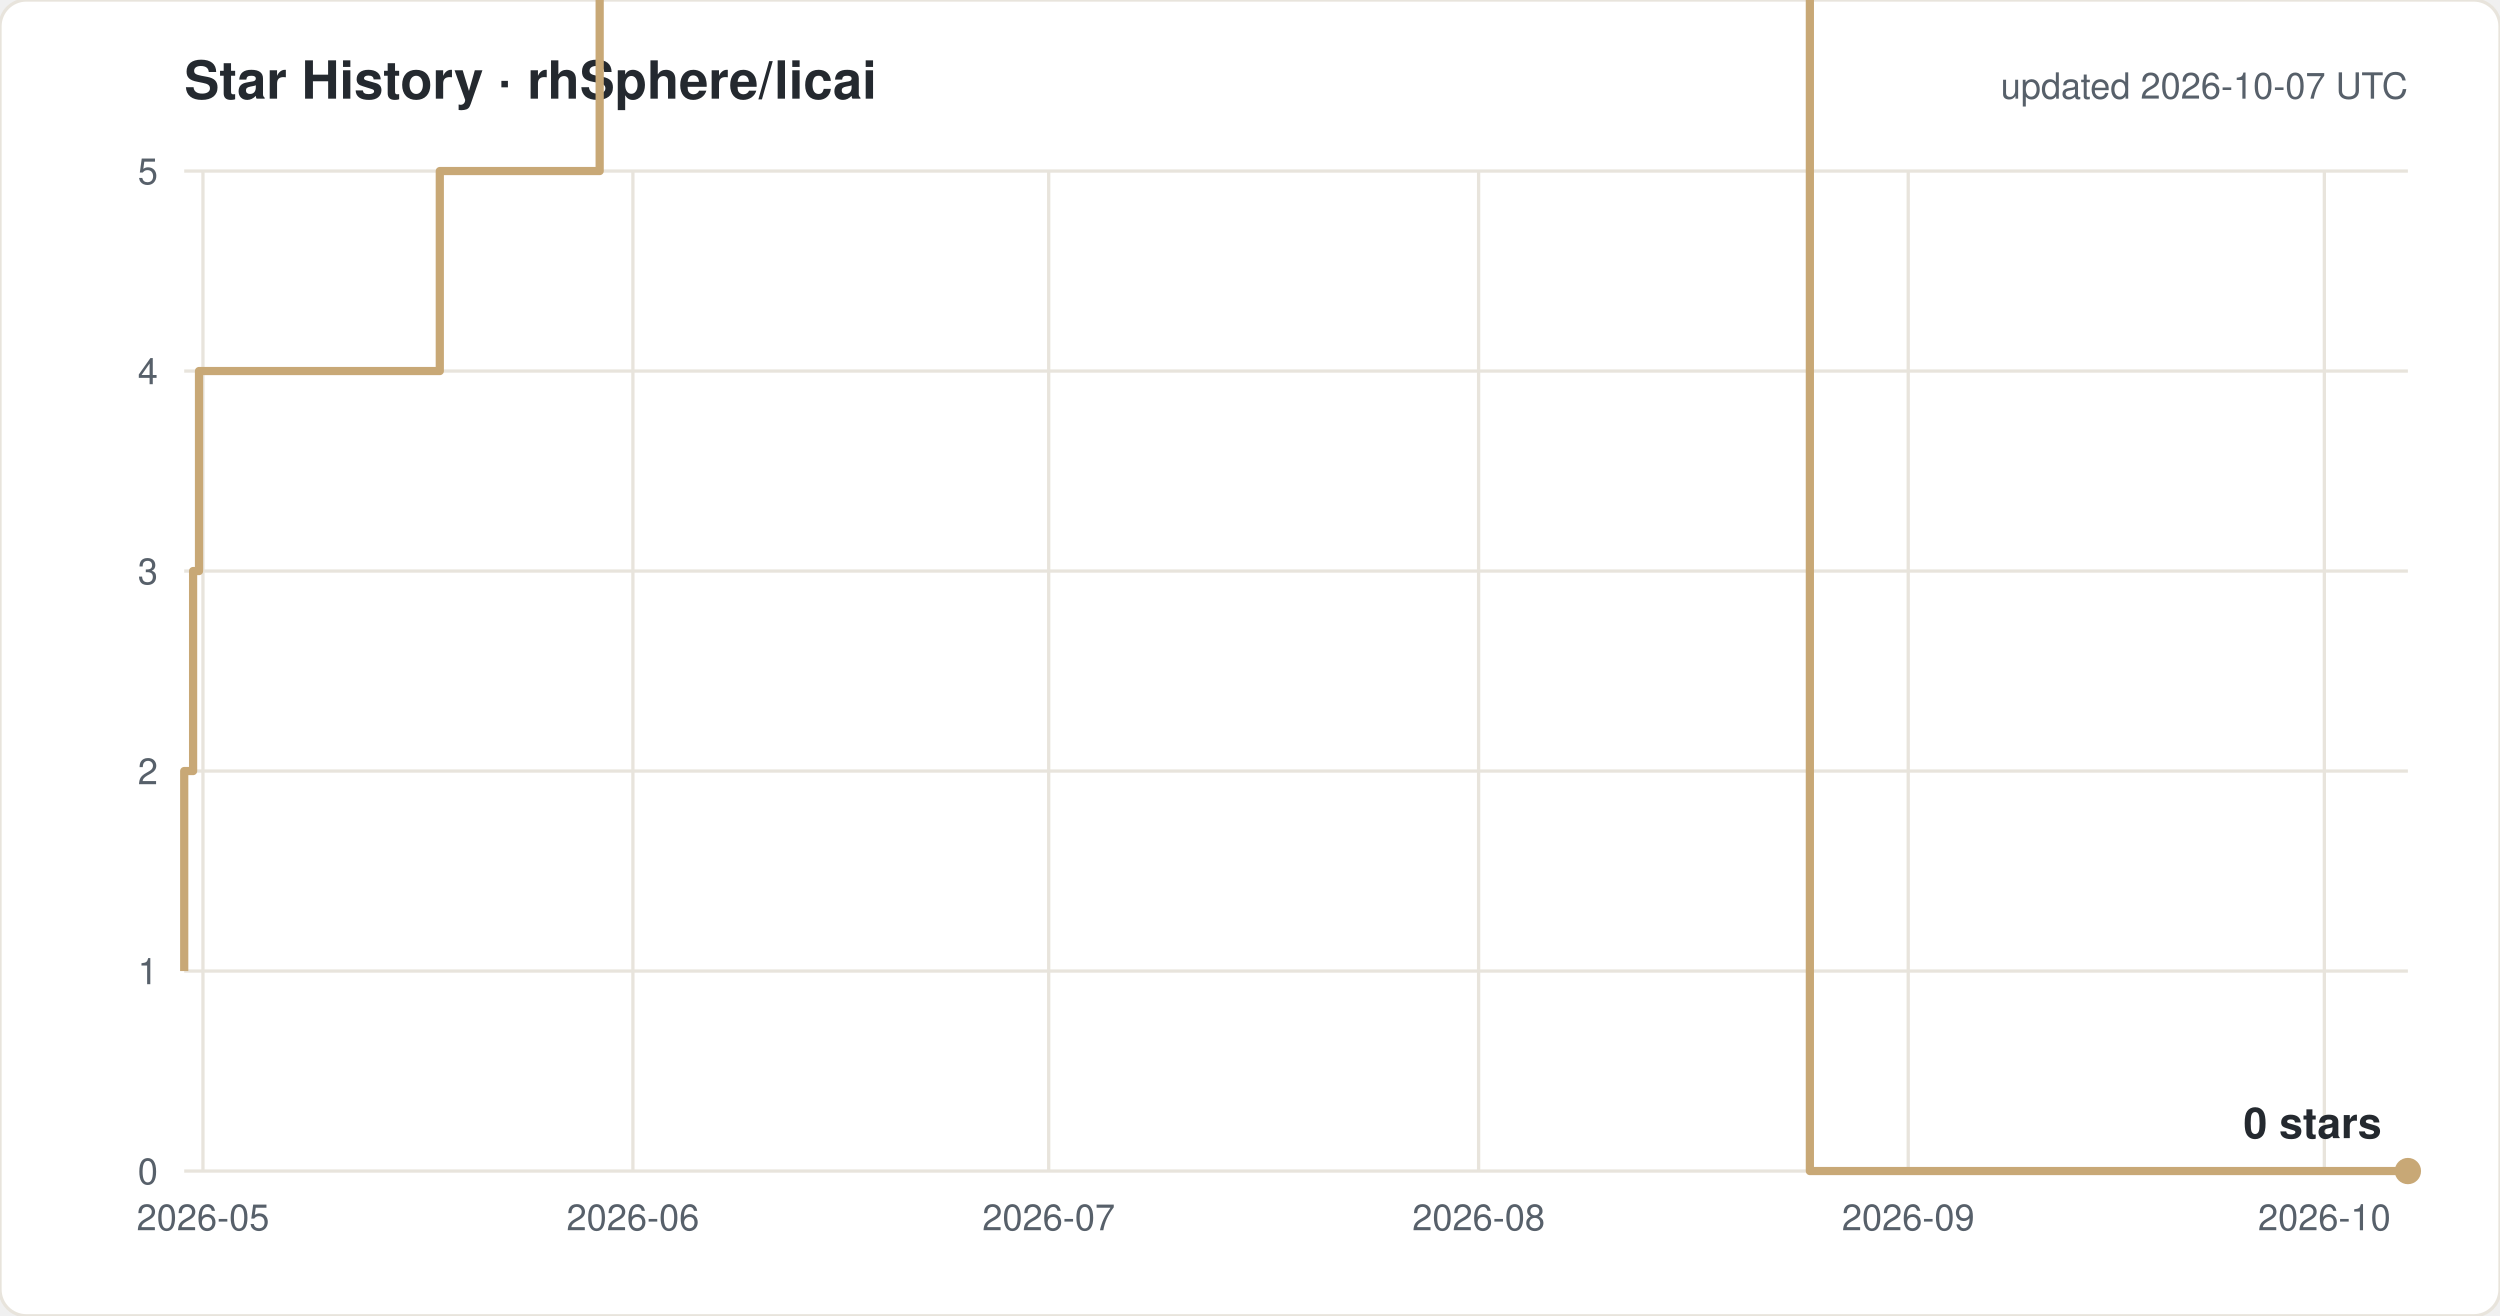
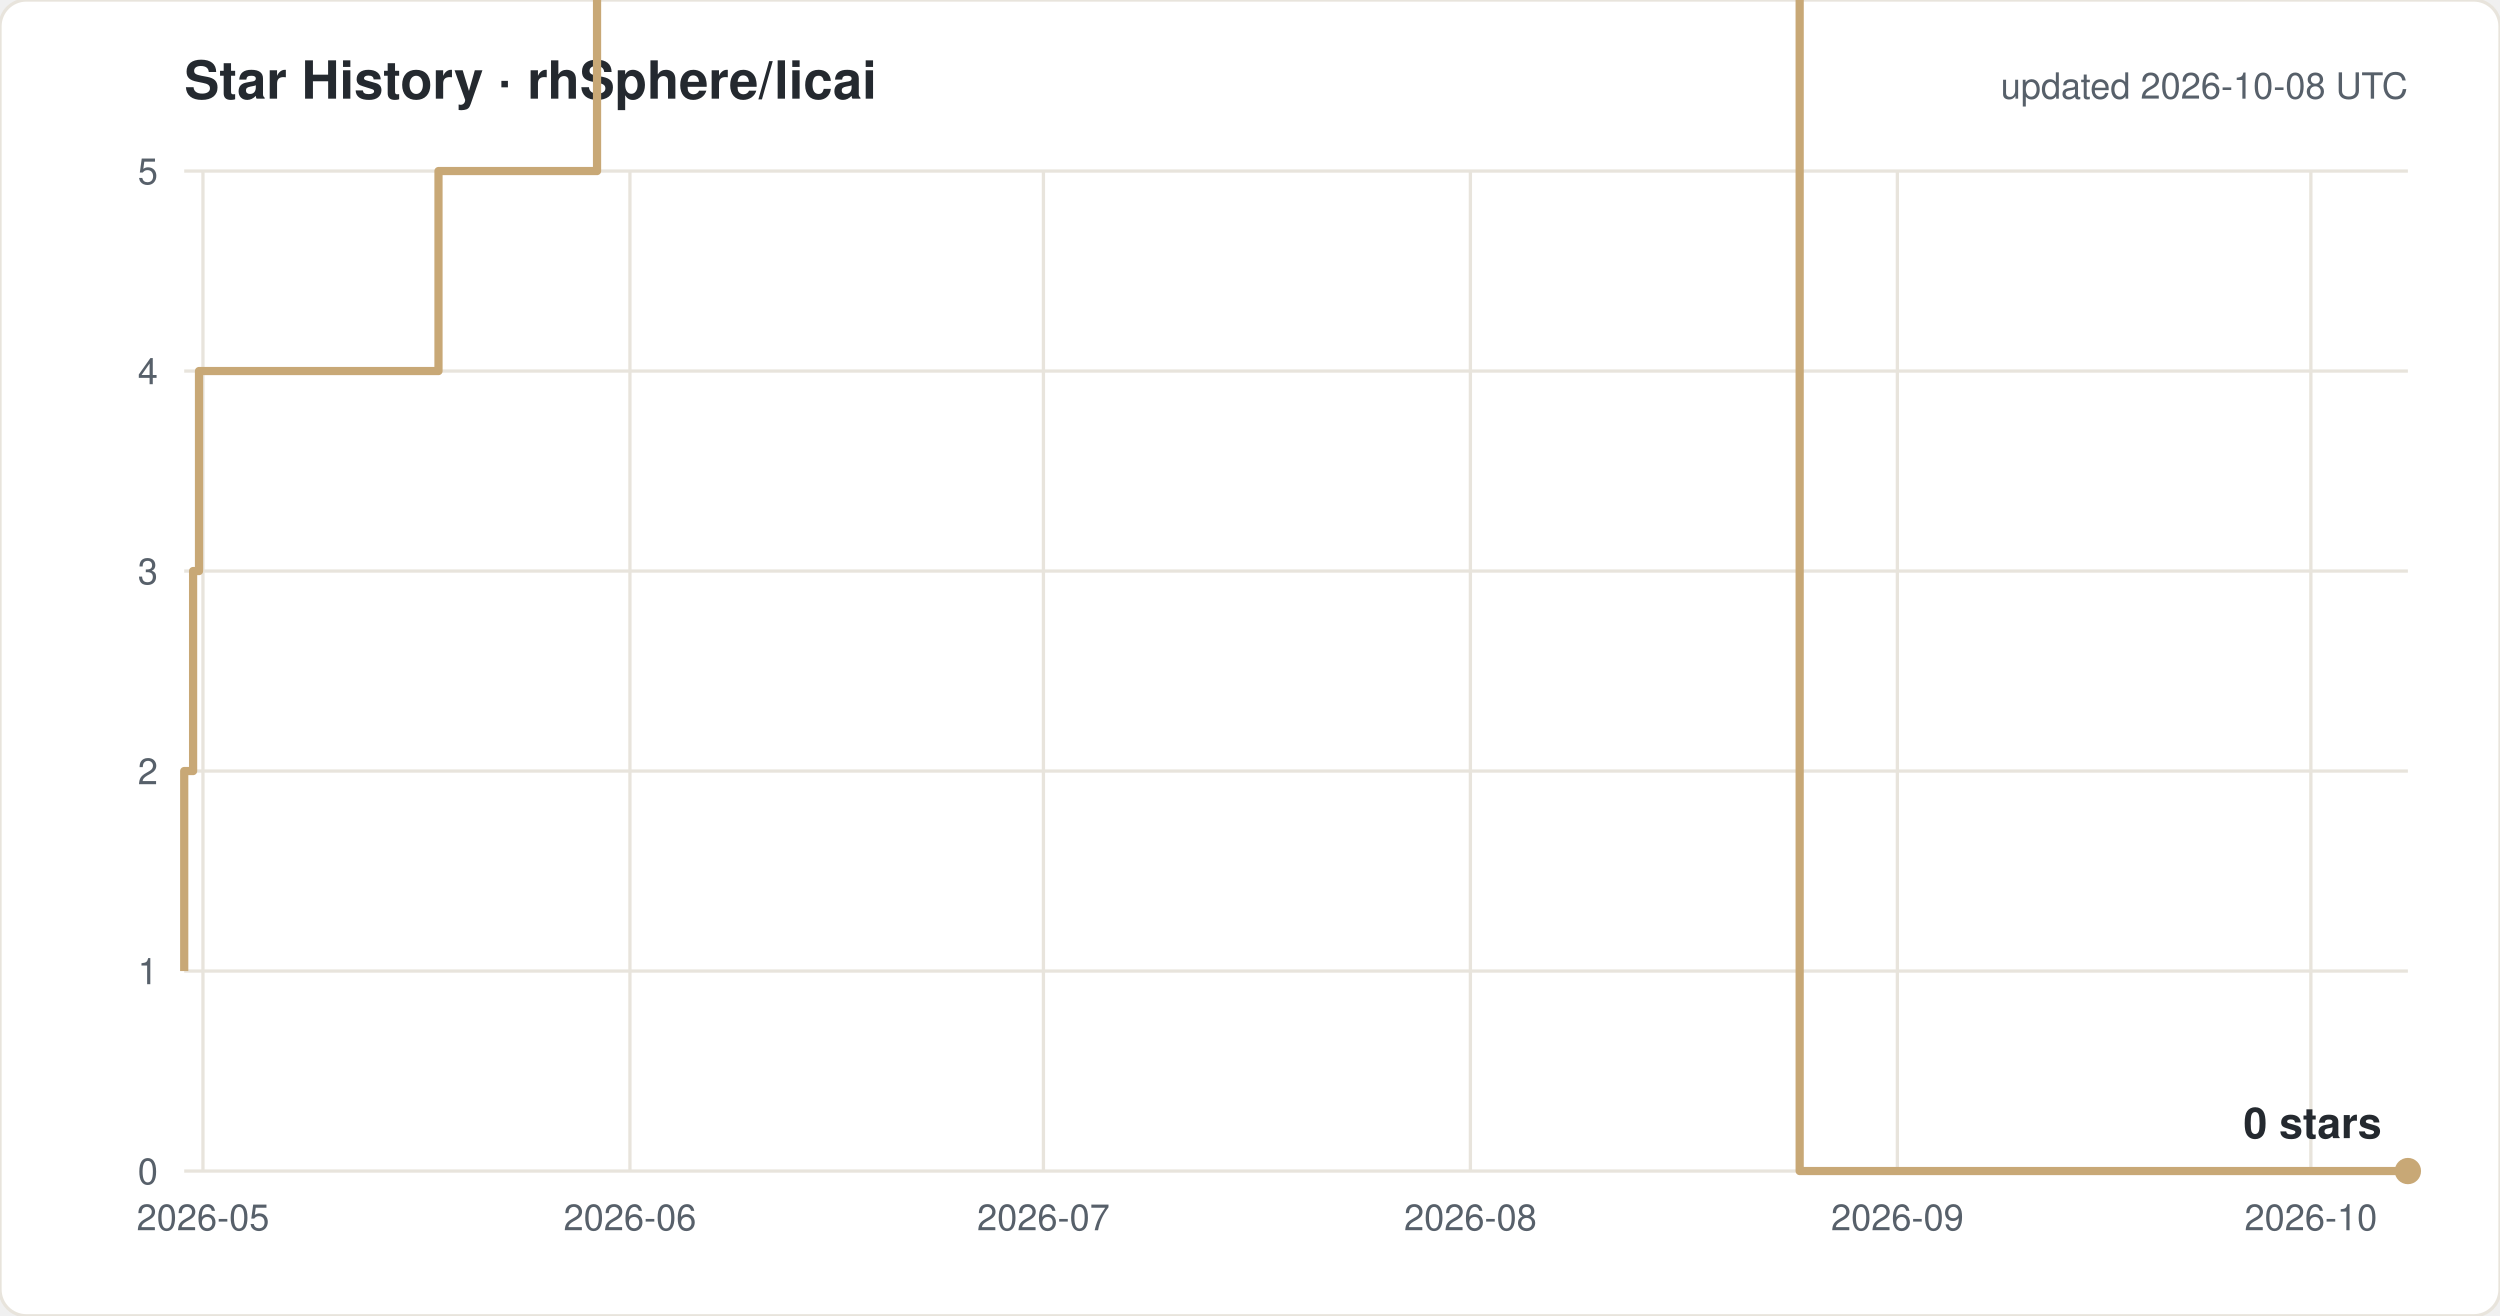
<svg xmlns="http://www.w3.org/2000/svg" width="760" height="400" viewBox="0 0 760 400" font-family="-apple-system,Segoe UI,Helvetica,Arial,sans-serif">
  <rect width="760" height="400" rx="8" fill="#ffffff" stroke="#e8e4dc" />
  <text x="56" y="30" font-size="16" font-weight="600" fill="#24292f">Star History · rhSphere/licai</text>
-   <text x="732" y="30" font-size="11" fill="#57606a" text-anchor="end">updated 2026-10-07 UTC</text>
+   <text x="732" y="30" font-size="11" fill="#57606a" text-anchor="end">updated 2026-10-08 UTC</text>
  <line x1="56" y1="356.0" x2="732" y2="356.0" stroke="#e8e4dc" />
  <text x="48" y="360.0" font-size="11" fill="#57606a" text-anchor="end">0</text>
  <line x1="56" y1="295.2" x2="732" y2="295.2" stroke="#e8e4dc" />
  <text x="48" y="299.2" font-size="11" fill="#57606a" text-anchor="end">1</text>
  <line x1="56" y1="234.4" x2="732" y2="234.4" stroke="#e8e4dc" />
  <text x="48" y="238.4" font-size="11" fill="#57606a" text-anchor="end">2</text>
  <line x1="56" y1="173.6" x2="732" y2="173.6" stroke="#e8e4dc" />
  <text x="48" y="177.6" font-size="11" fill="#57606a" text-anchor="end">3</text>
  <line x1="56" y1="112.8" x2="732" y2="112.8" stroke="#e8e4dc" />
  <text x="48" y="116.8" font-size="11" fill="#57606a" text-anchor="end">4</text>
  <line x1="56" y1="52.0" x2="732" y2="52.0" stroke="#e8e4dc" />
  <text x="48" y="56.0" font-size="11" fill="#57606a" text-anchor="end">5</text>
  <line x1="61.7" y1="52" x2="61.7" y2="356" stroke="#e8e4dc" />
  <text x="61.7" y="374" font-size="11" fill="#57606a" text-anchor="middle">2026-05</text>
-   <line x1="192.4" y1="52" x2="192.4" y2="356" stroke="#e8e4dc" />
-   <text x="192.4" y="374" font-size="11" fill="#57606a" text-anchor="middle">2026-06</text>
-   <line x1="318.8" y1="52" x2="318.8" y2="356" stroke="#e8e4dc" />
-   <text x="318.8" y="374" font-size="11" fill="#57606a" text-anchor="middle">2026-07</text>
-   <line x1="449.5" y1="52" x2="449.5" y2="356" stroke="#e8e4dc" />
-   <text x="449.5" y="374" font-size="11" fill="#57606a" text-anchor="middle">2026-08</text>
-   <line x1="580.1" y1="52" x2="580.1" y2="356" stroke="#e8e4dc" />
-   <text x="580.1" y="374" font-size="11" fill="#57606a" text-anchor="middle">2026-09</text>
-   <line x1="706.6" y1="52" x2="706.6" y2="356" stroke="#e8e4dc" />
-   <text x="706.6" y="374" font-size="11" fill="#57606a" text-anchor="middle">2026-10</text>
-   <path d="M 56.0 295.2 H 56.0 V 234.4 H 58.7 V 173.6 H 60.5 V 112.8 H 133.7 V 52.0 H 182.3 V -8.8 H 190.7 V -69.6 H 202.3 V -130.4 H 256.3 V -191.2 H 270.7 V -252.0 H 283.1 V -312.8 H 286.0 V -373.6 H 286.6 V -434.4 H 290.5 V -495.2 H 296.3 V -556.0 H 309.0 V -616.8 H 313.0 V -677.6 H 313.3 V -738.4 H 316.0 V -799.2 H 320.0 V -860.0 H 327.9 V -920.8 H 328.3 V -981.6 H 333.9 V -1042.4 H 354.4 V -1103.2 H 354.5 V -1164.0 H 367.9 V -1224.8 H 378.8 V -1285.6 H 379.9 V -1346.4 H 380.0 V -1407.2 H 382.7 V -1468.0 H 404.6 V -1528.8 H 409.1 V -1589.6 H 414.0 V -1650.4 H 420.4 V -1711.2 H 440.7 V -1832.8 H 445.0 V -1893.6 H 470.3 V -1954.4 H 487.0 V -2015.2 H 503.9 V -2076.0 H 516.5 V -2136.8 H 520.7 V -2197.6 H 524.9 V -2136.8 H 541.8 V -2197.6 H 550.2 V 356.0 H 732.0" fill="none" stroke="#c8a876" stroke-width="2.5" stroke-linejoin="round" />
+   <line x1="191.5" y1="52" x2="191.5" y2="356" stroke="#e8e4dc" />
+   <text x="191.5" y="374" font-size="11" fill="#57606a" text-anchor="middle">2026-06</text>
+   <line x1="317.2" y1="52" x2="317.2" y2="356" stroke="#e8e4dc" />
+   <text x="317.2" y="374" font-size="11" fill="#57606a" text-anchor="middle">2026-07</text>
+   <line x1="447.0" y1="52" x2="447.0" y2="356" stroke="#e8e4dc" />
+   <text x="447.0" y="374" font-size="11" fill="#57606a" text-anchor="middle">2026-08</text>
+   <line x1="576.8" y1="52" x2="576.8" y2="356" stroke="#e8e4dc" />
+   <text x="576.8" y="374" font-size="11" fill="#57606a" text-anchor="middle">2026-09</text>
+   <line x1="702.5" y1="52" x2="702.5" y2="356" stroke="#e8e4dc" />
+   <text x="702.5" y="374" font-size="11" fill="#57606a" text-anchor="middle">2026-10</text>
+   <path d="M 56.0 295.2 H 56.0 V 234.4 H 58.7 V 173.6 H 60.5 V 112.8 H 133.3 V 52.0 H 181.5 V -8.8 H 189.9 V -69.6 H 201.4 V -130.4 H 255.0 V -191.2 H 269.3 V -252.0 H 281.7 V -312.8 H 284.6 V -373.6 H 285.2 V -434.4 H 289.0 V -495.2 H 294.8 V -556.0 H 307.4 V -616.8 H 311.4 V -677.6 H 311.7 V -738.4 H 314.3 V -799.2 H 318.3 V -860.0 H 326.2 V -920.8 H 326.6 V -981.6 H 332.2 V -1042.4 H 352.5 V -1103.2 H 352.6 V -1164.0 H 366.0 V -1224.8 H 376.8 V -1285.6 H 377.9 V -1346.4 H 378.0 V -1407.2 H 380.6 V -1468.0 H 402.5 V -1528.8 H 406.9 V -1589.6 H 411.8 V -1650.4 H 418.1 V -1711.2 H 438.3 V -1832.8 H 442.5 V -1893.6 H 467.7 V -1954.4 H 484.3 V -2015.2 H 501.1 V -2076.0 H 513.6 V -2136.8 H 517.8 V -2197.6 H 522.0 V -2136.8 H 538.7 V -2197.6 H 547.1 V 356.0 H 732.0" fill="none" stroke="#c8a876" stroke-width="2.5" stroke-linejoin="round" />
  <circle cx="732.0" cy="356.0" r="4" fill="#c8a876" />
  <text x="724.0" y="346.0" font-size="13" font-weight="600" fill="#24292f" text-anchor="end">0 stars</text>
</svg>
